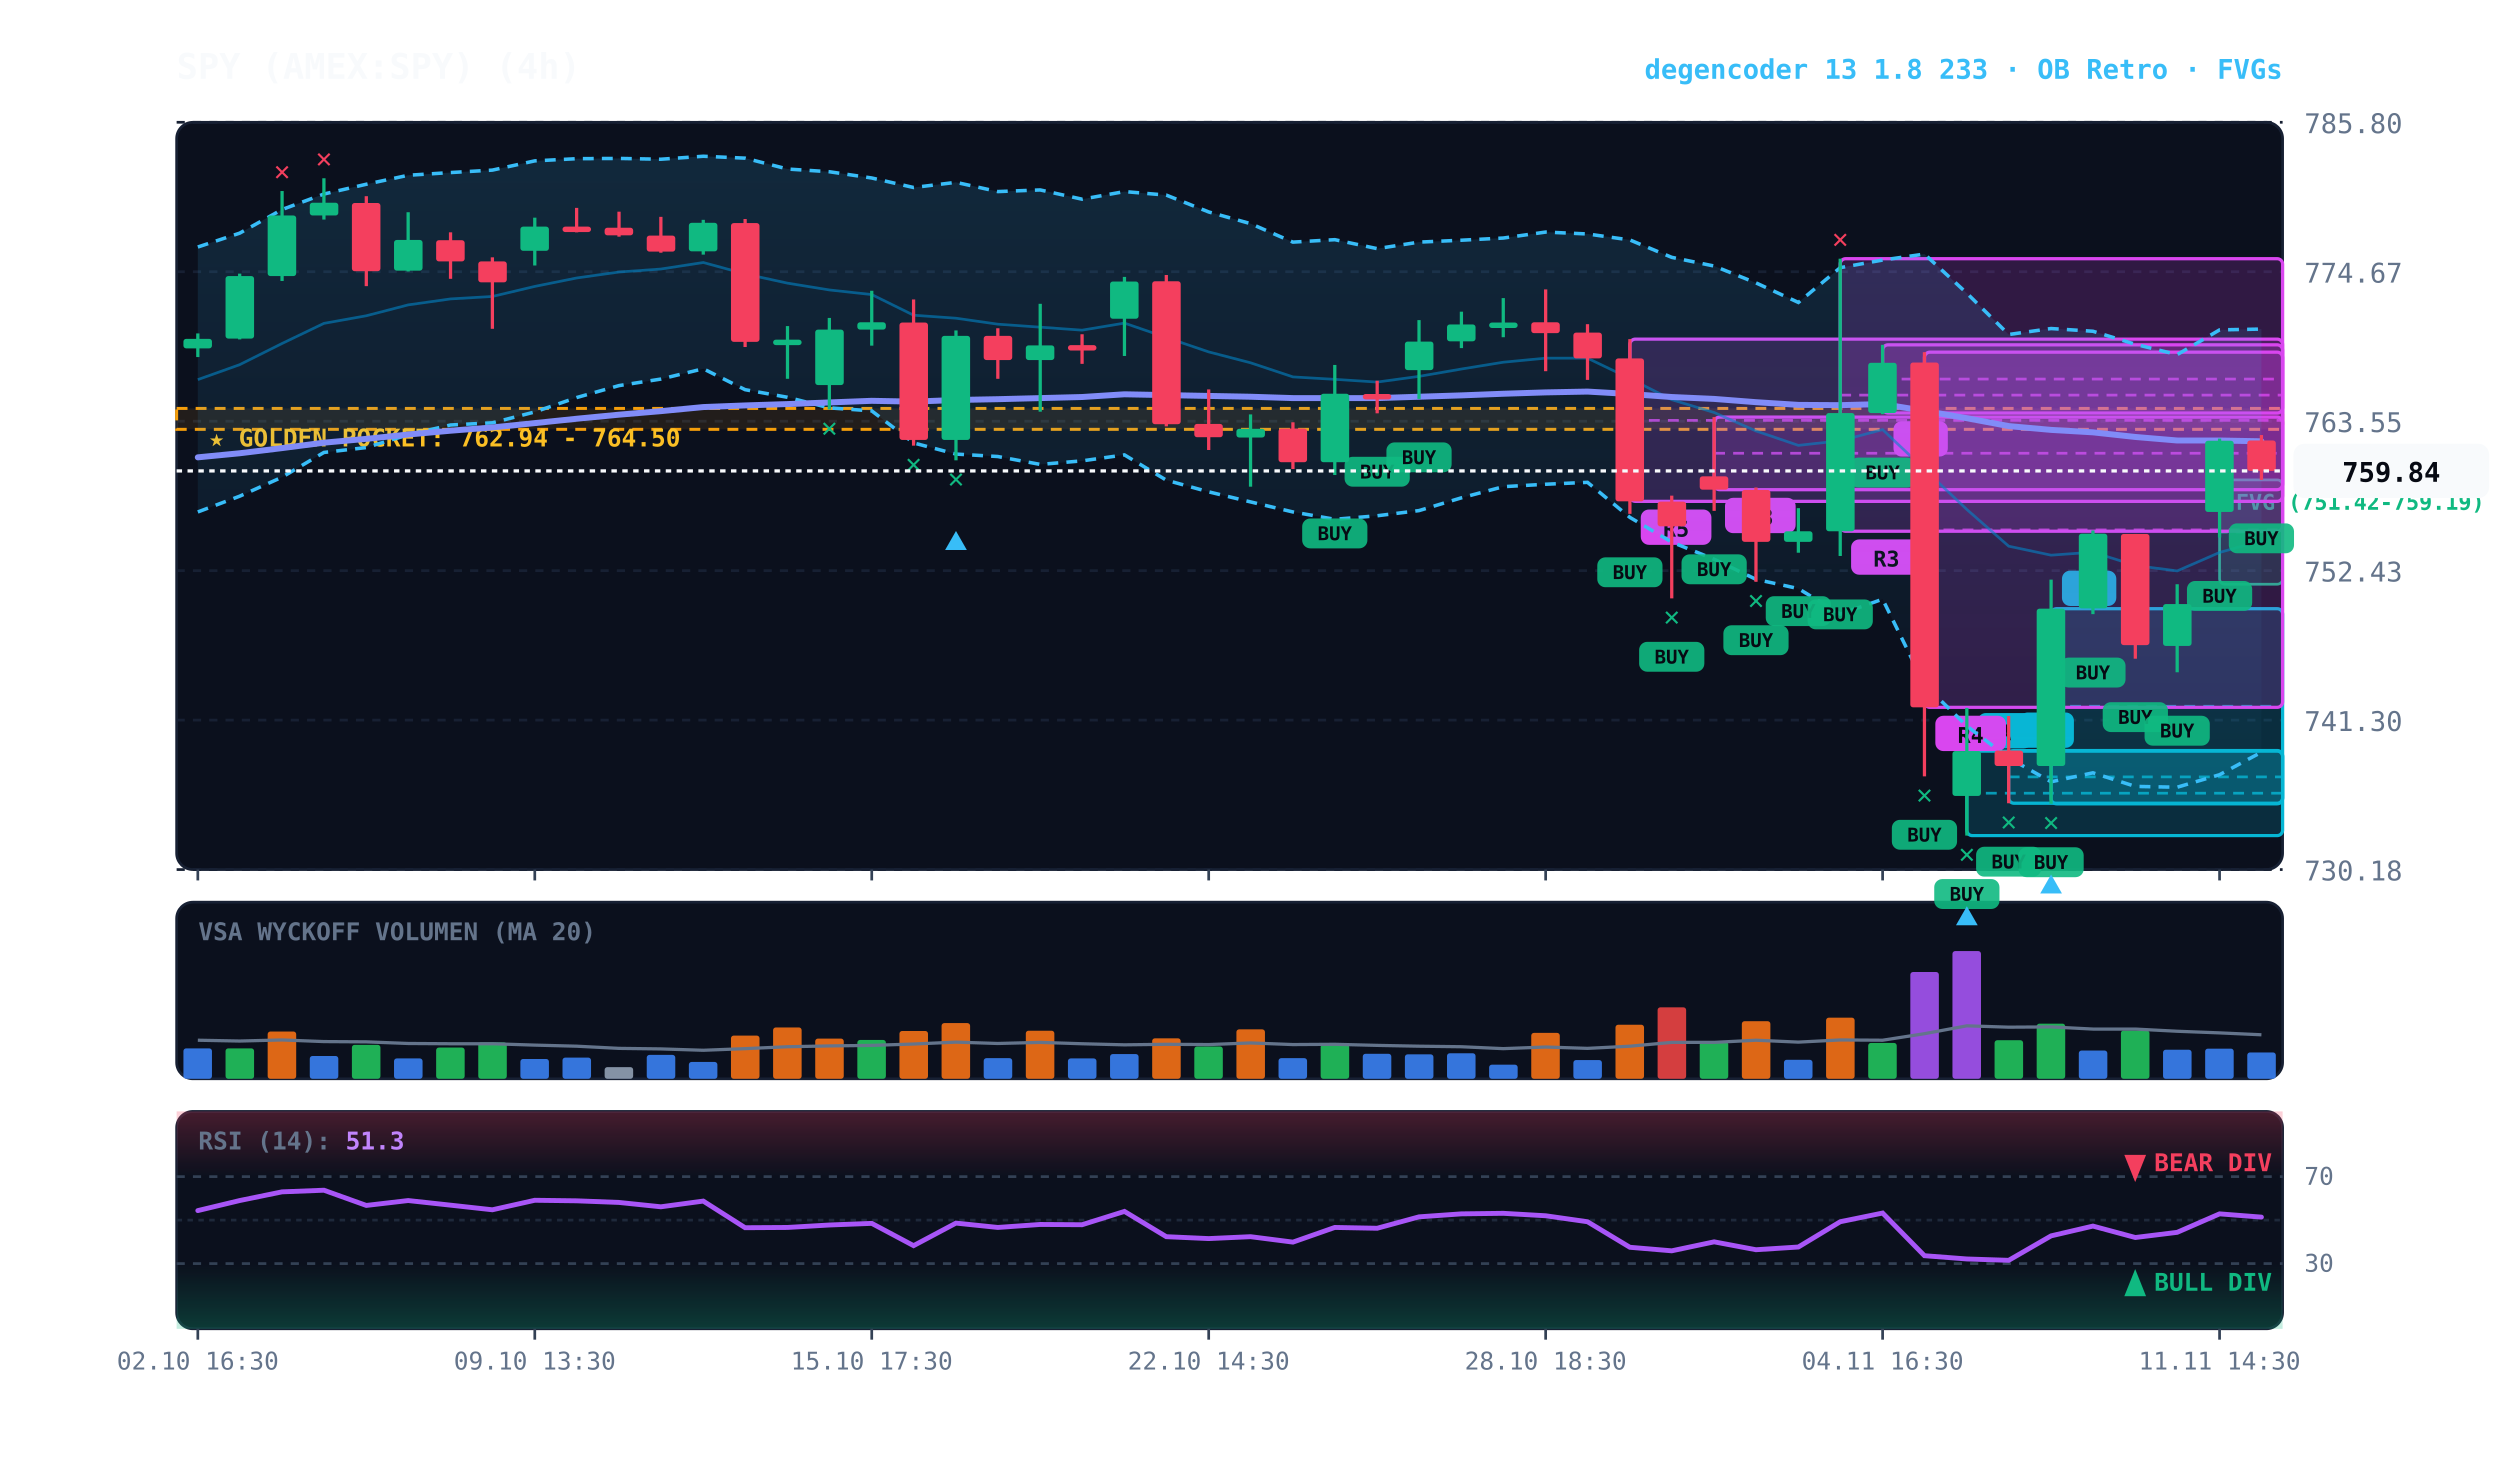
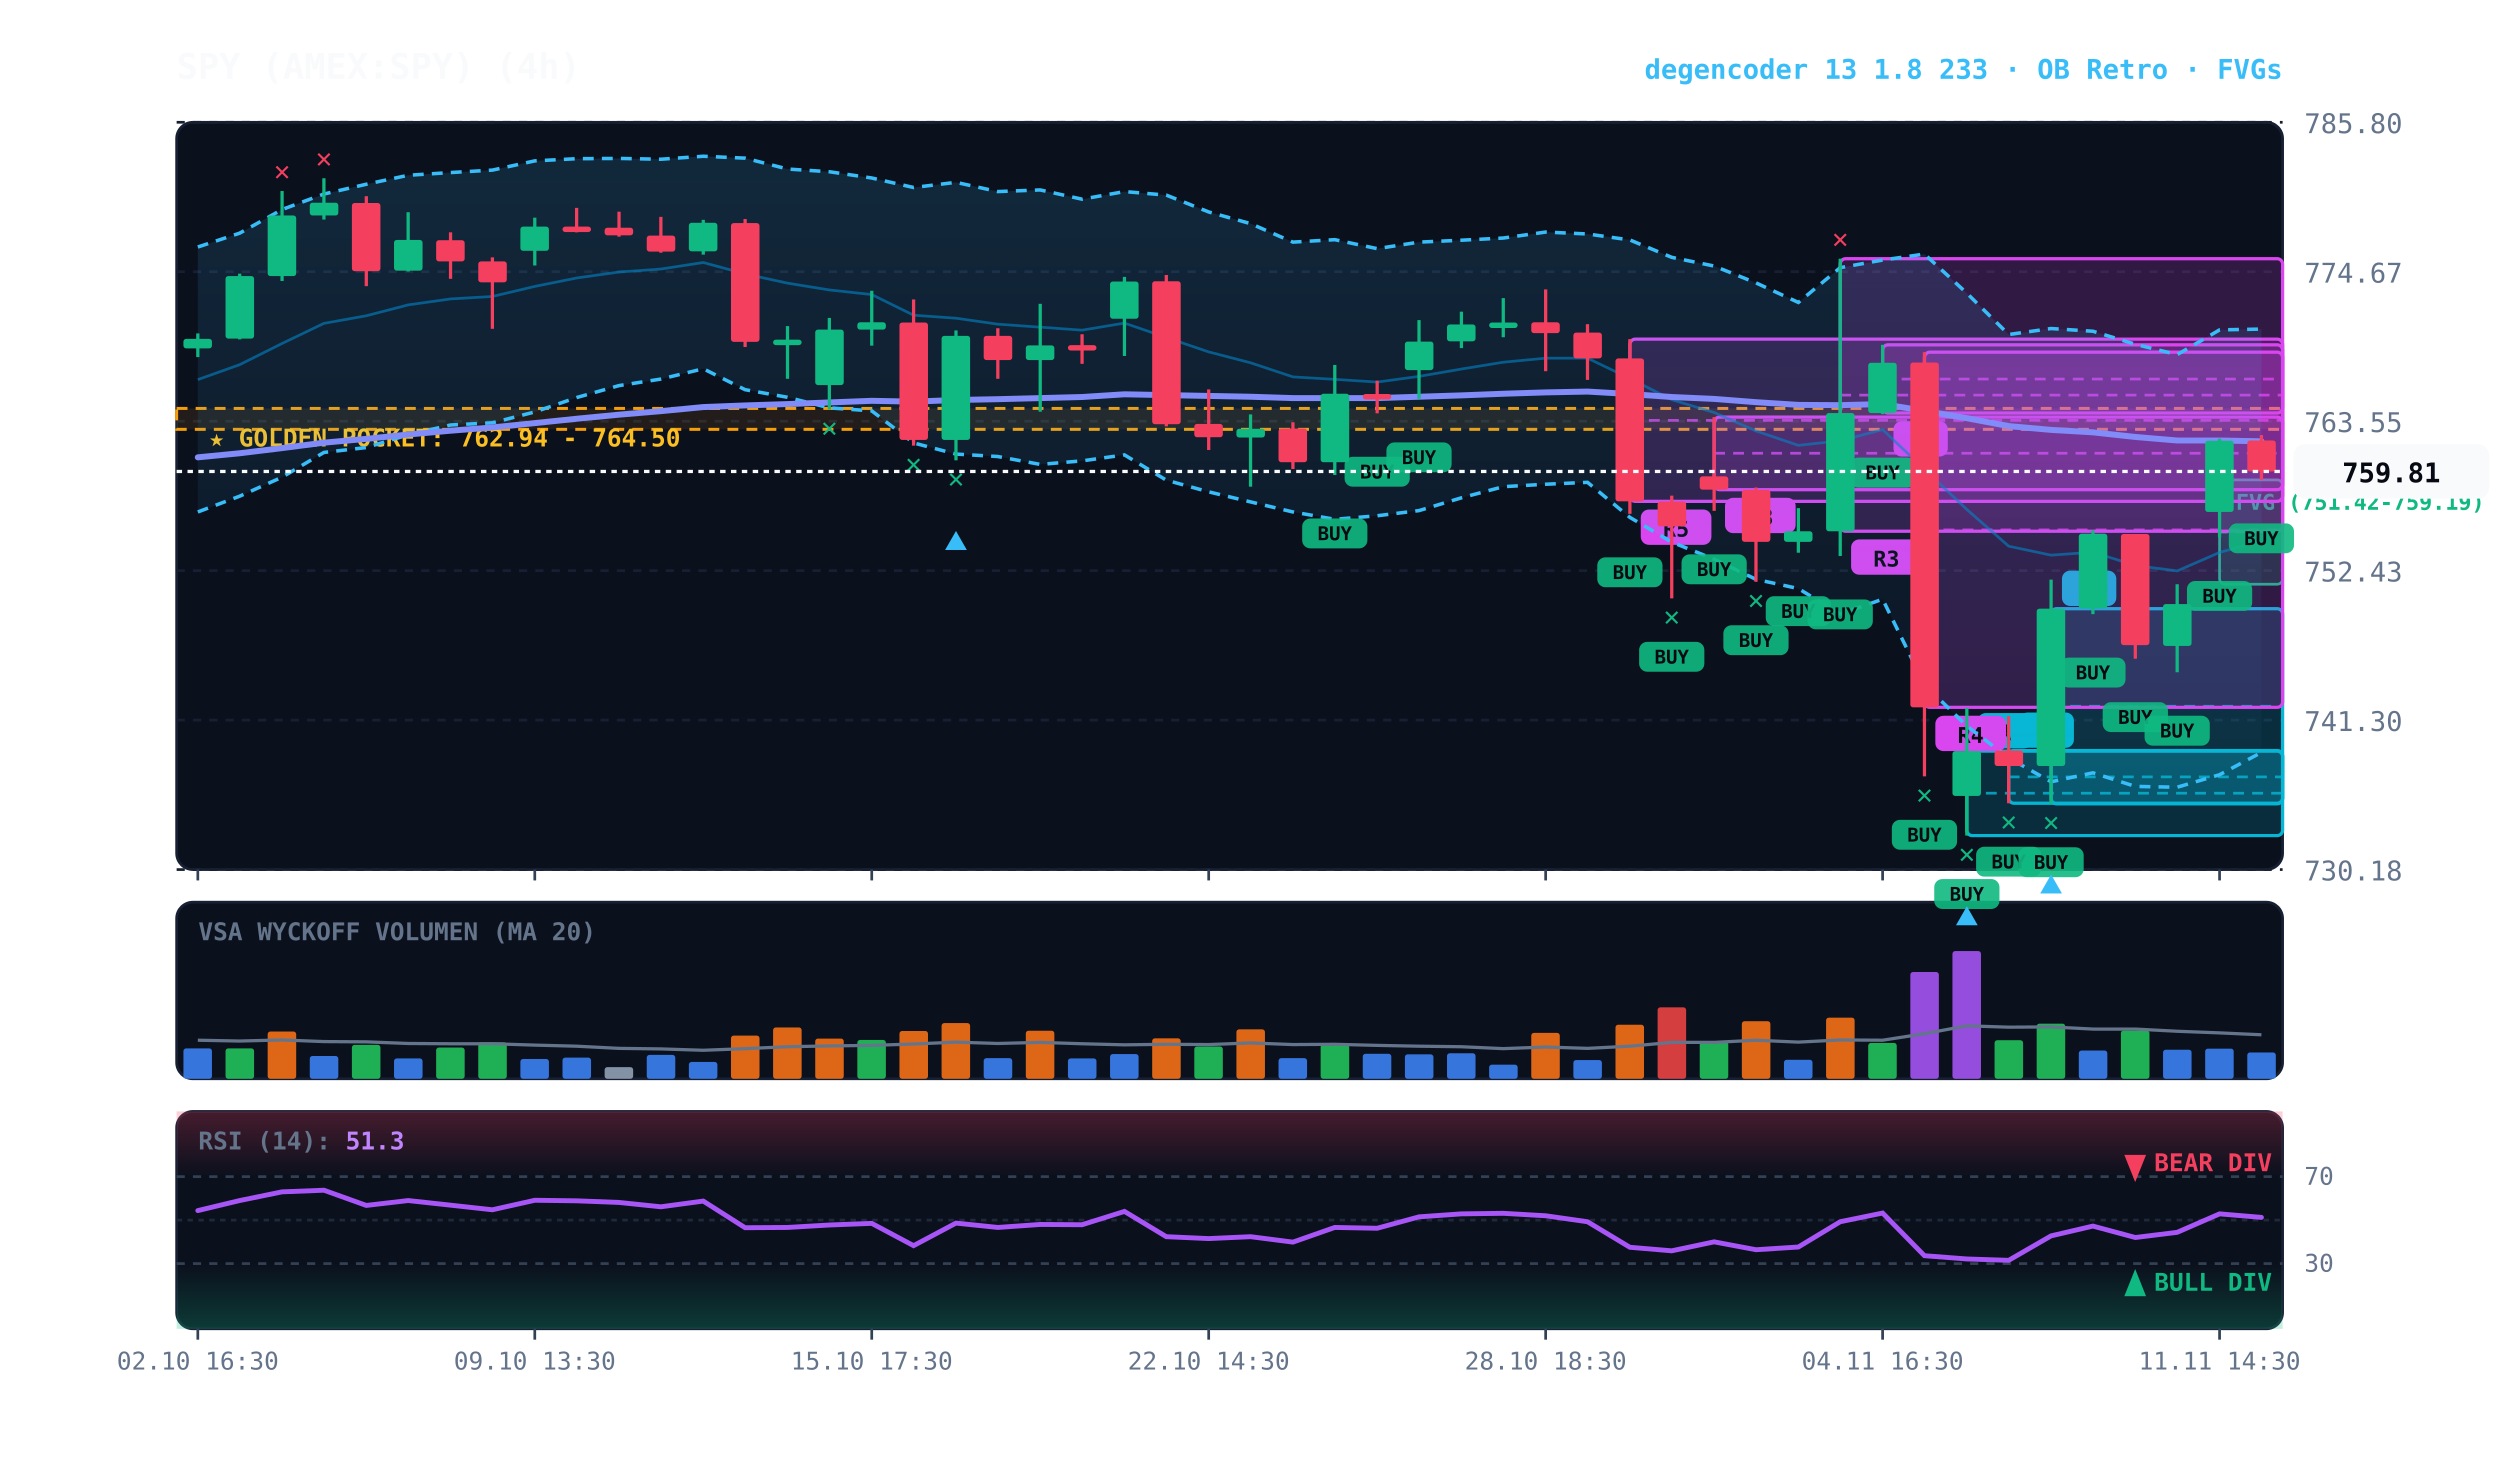
<svg xmlns="http://www.w3.org/2000/svg" viewBox="0 0 920 540" width="100%" height="100%" style="background:#070a13; font-family:'JetBrains Mono', monospace;">
  <defs>
    <linearGradient id="cloud-grad" x1="0%" y1="0%" x2="0%" y2="100%">
      <stop offset="0%" stop-color="#38bdf8" stop-opacity="0.14" />
      <stop offset="100%" stop-color="#38bdf8" stop-opacity="0.02" />
    </linearGradient>
    <linearGradient id="rsi-overbought" x1="0%" y1="0%" x2="0%" y2="100%">
      <stop offset="0%" stop-color="#f43f5e" stop-opacity="0.25" />
      <stop offset="100%" stop-color="#f43f5e" stop-opacity="0.0" />
    </linearGradient>
    <linearGradient id="rsi-oversold" x1="0%" y1="0%" x2="0%" y2="100%">
      <stop offset="0%" stop-color="#10b981" stop-opacity="0.0" />
      <stop offset="100%" stop-color="#10b981" stop-opacity="0.25" />
    </linearGradient>
  </defs>
  <rect x="65" y="45" width="775" height="275" fill="#0b101d" rx="6" stroke="#172033" stroke-width="1" />
  <rect x="65" y="332" width="775" height="65" fill="#0b101d" rx="6" stroke="#172033" stroke-width="1" />
  <rect x="65" y="409" width="775" height="80" fill="#0b101d" rx="6" stroke="#172033" stroke-width="1" />
  <line x1="65" y1="320.0" x2="840" y2="320.0" stroke="#172033" stroke-dasharray="3,3" stroke-width="1" />
  <text x="848" y="324.0" fill="#64748b" font-size="10" text-anchor="start">730.18</text>
  <line x1="65" y1="265.0" x2="840" y2="265.0" stroke="#172033" stroke-dasharray="3,3" stroke-width="1" />
  <text x="848" y="269.0" fill="#64748b" font-size="10" text-anchor="start">741.30</text>
  <line x1="65" y1="210.0" x2="840" y2="210.0" stroke="#172033" stroke-dasharray="3,3" stroke-width="1" />
  <text x="848" y="214.0" fill="#64748b" font-size="10" text-anchor="start">752.43</text>
  <line x1="65" y1="155.0" x2="840" y2="155.0" stroke="#172033" stroke-dasharray="3,3" stroke-width="1" />
  <text x="848" y="159.0" fill="#64748b" font-size="10" text-anchor="start">763.55</text>
  <line x1="65" y1="100.0" x2="840" y2="100.0" stroke="#172033" stroke-dasharray="3,3" stroke-width="1" />
  <text x="848" y="104.0" fill="#64748b" font-size="10" text-anchor="start">774.67</text>
  <line x1="65" y1="45.0" x2="840" y2="45.0" stroke="#172033" stroke-dasharray="3,3" stroke-width="1" />
  <text x="848" y="49.0" fill="#64748b" font-size="10" text-anchor="start">785.80</text>
  <rect x="65" y="150.3" width="775" height="7.7" fill="rgba(245, 158, 11, 0.10)" stroke="#f59e0b" stroke-dasharray="4,3" stroke-width="1.1" />
  <text x="77" y="164.3" fill="#fbbf24" font-size="9" font-weight="bold">★ GOLDEN POCKET: 762.94 - 764.50</text>
  <rect x="816.8" y="176.6" width="23.2" height="38.4" fill="rgba(16, 185, 129, 0.18)" stroke="#10b981" stroke-width="1" rx="2" />
  <line x1="816.8" y1="195.8" x2="840" y2="195.8" stroke="#10b981" stroke-dasharray="3,3" stroke-width="1" />
  <text x="822.8" y="187.6" fill="#10b981" font-size="8" font-weight="bold">FVG (751.42-759.19)</text>
  <rect x="754.8" y="224.0" width="85.2" height="71.8" fill="rgba(6, 182, 212, 0.18)" stroke="#06b6d4" stroke-width="1.2" rx="2" />
  <line x1="754.8" y1="259.9" x2="840" y2="259.9" stroke="#06b6d4" stroke-dasharray="4,3" stroke-width="1.0" opacity="0.8" />
  <rect x="758.8" y="210.0" width="20" height="13" fill="#06b6d4" rx="3" />
  <text x="768.8" y="220.0" fill="#070a13" font-size="8" font-weight="bold" text-anchor="middle">A</text>
  <rect x="739.2" y="276.2" width="100.8" height="19.4" fill="rgba(6, 182, 212, 0.18)" stroke="#06b6d4" stroke-width="1.2" rx="2" />
  <line x1="739.2" y1="285.9" x2="840" y2="285.9" stroke="#06b6d4" stroke-dasharray="4,3" stroke-width="1.0" opacity="0.8" />
  <rect x="743.2" y="262.2" width="20" height="13" fill="#06b6d4" rx="3" />
  <text x="753.2" y="272.2" fill="#070a13" font-size="8" font-weight="bold" text-anchor="middle">B</text>
  <rect x="723.8" y="276.4" width="116.2" height="31.1" fill="rgba(6, 182, 212, 0.18)" stroke="#06b6d4" stroke-width="1.2" rx="2" />
  <line x1="723.8" y1="291.9" x2="840" y2="291.9" stroke="#06b6d4" stroke-dasharray="4,3" stroke-width="1.0" opacity="0.8" />
  <rect x="727.8" y="262.4" width="20" height="13" fill="#06b6d4" rx="3" />
  <text x="737.8" y="272.4" fill="#070a13" font-size="8" font-weight="bold" text-anchor="middle">A</text>
  <rect x="708.2" y="129.6" width="131.8" height="130.7" fill="rgba(217, 70, 239, 0.18)" stroke="#d946ef" stroke-width="1.2" rx="2" />
  <line x1="708.2" y1="195.0" x2="840" y2="195.0" stroke="#d946ef" stroke-dasharray="4,3" stroke-width="1.0" opacity="0.8" />
  <rect x="712.2" y="263.4" width="26" height="13" fill="#d946ef" rx="3" />
  <text x="725.2" y="273.4" fill="#070a13" font-size="8" font-weight="bold" text-anchor="middle">R4</text>
  <rect x="692.8" y="126.9" width="147.2" height="25.1" fill="rgba(217, 70, 239, 0.18)" stroke="#d946ef" stroke-width="1.2" rx="2" />
  <line x1="692.8" y1="139.5" x2="840" y2="139.5" stroke="#d946ef" stroke-dasharray="4,3" stroke-width="1.0" opacity="0.8" />
  <rect x="696.8" y="155.0" width="20" height="13" fill="#d946ef" rx="3" />
  <text x="706.8" y="165.0" fill="#070a13" font-size="8" font-weight="bold" text-anchor="middle">B</text>
  <rect x="677.2" y="95.2" width="162.8" height="100.3" fill="rgba(217, 70, 239, 0.18)" stroke="#d946ef" stroke-width="1.2" rx="2" />
  <line x1="677.2" y1="145.4" x2="840" y2="145.4" stroke="#d946ef" stroke-dasharray="4,3" stroke-width="1.0" opacity="0.8" />
  <rect x="681.2" y="198.5" width="26" height="13" fill="#d946ef" rx="3" />
  <text x="694.2" y="208.5" fill="#070a13" font-size="8" font-weight="bold" text-anchor="middle">R3</text>
  <rect x="630.8" y="153.5" width="209.2" height="26.7" fill="rgba(217, 70, 239, 0.18)" stroke="#d946ef" stroke-width="1.2" rx="2" />
  <line x1="630.8" y1="166.8" x2="840" y2="166.8" stroke="#d946ef" stroke-dasharray="4,3" stroke-width="1.0" opacity="0.8" />
  <rect x="634.8" y="183.2" width="26" height="13" fill="#d946ef" rx="3" />
  <text x="647.8" y="193.2" fill="#070a13" font-size="8" font-weight="bold" text-anchor="middle">R3</text>
  <rect x="599.8" y="124.8" width="240.2" height="59.7" fill="rgba(217, 70, 239, 0.18)" stroke="#d946ef" stroke-width="1.2" rx="2" />
  <line x1="599.8" y1="154.7" x2="840" y2="154.7" stroke="#d946ef" stroke-dasharray="4,3" stroke-width="1.0" opacity="0.8" />
  <rect x="603.8" y="187.5" width="26" height="13" fill="#d946ef" rx="3" />
  <text x="616.8" y="197.5" fill="#070a13" font-size="8" font-weight="bold" text-anchor="middle">R5</text>
-   <polygon points="72.8,90.9 88.2,85.8 103.8,77.1 119.2,71.4 134.8,67.8 150.2,64.5 165.8,63.5 181.2,62.6 196.8,59.2 212.2,58.4 227.8,58.3 243.2,58.6 258.8,57.5 274.2,58.2 289.8,62.2 305.2,63.2 320.8,65.5 336.2,69.0 351.8,67.1 367.2,70.5 382.8,69.9 398.2,73.3 413.8,70.5 429.2,71.8 444.8,78.0 460.2,82.3 475.8,89.1 491.2,88.2 506.8,91.5 522.2,89.1 537.8,88.4 553.2,87.6 568.8,85.4 584.2,86.1 599.8,88.3 615.2,94.7 630.8,97.9 646.2,104.1 661.8,111.3 677.2,98.5 692.8,95.7 708.2,93.5 723.8,107.9 739.2,123.1 754.8,120.9 770.2,121.9 785.8,126.7 801.2,130.5 816.8,121.4 832.2,121.1 832.2,276.8 816.8,285.1 801.2,289.7 785.8,289.4 770.2,284.4 754.8,287.7 739.2,278.9 723.8,267.2 708.2,251.9 692.8,220.5 677.2,226.0 661.8,216.6 646.2,213.2 630.8,205.8 615.2,199.5 599.8,190.4 584.2,177.5 568.8,178.2 553.2,179.1 537.8,183.2 522.2,187.9 506.8,189.8 491.2,191.1 475.8,188.4 460.2,184.7 444.8,181.0 429.2,176.7 413.8,167.4 398.2,169.6 382.8,170.9 367.2,168.0 351.8,167.1 336.2,163.0 320.8,151.2 305.2,150.1 289.8,146.2 274.2,143.4 258.8,135.7 243.2,139.5 227.8,141.9 212.2,146.3 196.8,151.6 181.2,155.6 165.8,156.4 150.2,160.0 134.8,164.7 119.2,166.5 103.8,175.6 88.2,182.6 72.8,188.4" fill="url(#cloud-grad)" />
+   <polygon points="72.8,90.9 88.2,85.8 103.8,77.1 119.2,71.4 134.8,67.8 150.2,64.5 165.8,63.5 181.2,62.6 196.8,59.2 212.2,58.4 227.8,58.3 243.2,58.6 258.8,57.5 274.2,58.2 289.8,62.2 305.2,63.2 320.8,65.5 336.2,69.0 351.8,67.1 367.2,70.5 382.8,69.9 398.2,73.3 413.8,70.5 429.2,71.8 444.8,78.0 460.2,82.3 475.8,89.1 491.2,88.2 506.8,91.5 522.2,89.1 537.8,88.4 553.2,87.6 568.8,85.4 584.2,86.1 599.8,88.3 615.2,94.7 630.8,97.9 646.2,104.1 661.8,111.3 677.2,98.5 692.8,95.7 708.2,93.5 723.8,107.9 739.2,123.1 754.8,120.9 770.2,121.9 785.8,126.7 801.2,130.5 816.8,121.4 832.2,121.1 832.2,276.9 816.8,285.1 801.2,289.7 785.8,289.4 770.2,284.4 754.8,287.7 739.2,278.9 723.8,267.2 708.2,251.9 692.8,220.5 677.2,226.0 661.8,216.6 646.2,213.2 630.8,205.8 615.2,199.5 599.8,190.4 584.2,177.5 568.8,178.2 553.2,179.1 537.8,183.2 522.2,187.9 506.8,189.8 491.2,191.1 475.8,188.4 460.2,184.7 444.8,181.0 429.2,176.7 413.8,167.4 398.2,169.6 382.8,170.9 367.2,168.0 351.8,167.1 336.2,163.0 320.8,151.2 305.2,150.1 289.8,146.2 274.2,143.4 258.8,135.7 243.2,139.5 227.8,141.9 212.2,146.3 196.8,151.6 181.2,155.6 165.8,156.4 150.2,160.0 134.8,164.7 119.2,166.5 103.8,175.6 88.2,182.6 72.8,188.4" fill="url(#cloud-grad)" />
  <polyline points="72.8,90.9 88.2,85.8 103.8,77.1 119.2,71.4 134.8,67.8 150.2,64.5 165.8,63.5 181.2,62.6 196.8,59.2 212.2,58.4 227.8,58.3 243.2,58.6 258.8,57.5 274.2,58.2 289.8,62.2 305.2,63.2 320.8,65.5 336.2,69.0 351.8,67.1 367.2,70.5 382.8,69.9 398.2,73.3 413.8,70.5 429.2,71.8 444.8,78.0 460.2,82.3 475.8,89.1 491.2,88.2 506.8,91.5 522.2,89.1 537.8,88.4 553.2,87.6 568.8,85.4 584.2,86.1 599.8,88.3 615.2,94.7 630.8,97.9 646.2,104.1 661.8,111.3 677.2,98.5 692.8,95.7 708.2,93.5 723.8,107.9 739.2,123.1 754.8,120.9 770.2,121.9 785.8,126.7 801.2,130.5 816.8,121.4 832.2,121.1" fill="none" stroke="#38bdf8" stroke-width="1.3" stroke-dasharray="4,3" />
-   <polyline points="72.8,188.4 88.2,182.6 103.8,175.6 119.2,166.5 134.8,164.7 150.2,160.0 165.8,156.4 181.2,155.6 196.8,151.6 212.2,146.3 227.8,141.9 243.2,139.5 258.8,135.7 274.2,143.4 289.8,146.2 305.2,150.1 320.8,151.2 336.2,163.0 351.8,167.1 367.2,168.0 382.8,170.9 398.2,169.6 413.8,167.4 429.2,176.7 444.8,181.0 460.2,184.7 475.8,188.4 491.2,191.1 506.8,189.8 522.2,187.9 537.8,183.2 553.2,179.1 568.8,178.2 584.2,177.5 599.8,190.4 615.2,199.5 630.8,205.8 646.2,213.2 661.8,216.6 677.2,226.0 692.8,220.5 708.2,251.9 723.8,267.2 739.2,278.9 754.8,287.7 770.2,284.4 785.8,289.4 801.2,289.7 816.8,285.1 832.2,276.8" fill="none" stroke="#38bdf8" stroke-width="1.3" stroke-dasharray="4,3" />
+   <polyline points="72.8,188.4 88.2,182.6 103.8,175.6 119.2,166.5 134.8,164.7 150.2,160.0 165.8,156.4 181.2,155.6 196.8,151.6 212.2,146.3 227.8,141.9 243.2,139.5 258.8,135.7 274.2,143.4 289.8,146.2 305.2,150.1 320.8,151.2 336.2,163.0 351.8,167.1 367.2,168.0 382.8,170.9 398.2,169.6 413.8,167.4 429.2,176.7 444.8,181.0 460.2,184.7 475.8,188.4 491.2,191.1 506.8,189.8 522.2,187.9 537.8,183.2 553.2,179.1 568.8,178.2 584.2,177.5 599.8,190.4 615.2,199.5 630.8,205.8 646.2,213.2 661.8,216.6 677.2,226.0 692.8,220.5 708.2,251.9 723.8,267.2 739.2,278.9 754.8,287.7 770.2,284.4 785.8,289.4 801.2,289.7 816.8,285.1 832.2,276.9" fill="none" stroke="#38bdf8" stroke-width="1.3" stroke-dasharray="4,3" />
  <polyline points="72.8,139.7 88.2,134.2 103.8,126.4 119.2,119.0 134.8,116.2 150.2,112.2 165.8,110.0 181.2,109.1 196.8,105.4 212.2,102.3 227.8,100.1 243.2,99.0 258.8,96.6 274.2,100.8 289.8,104.2 305.2,106.7 320.8,108.4 336.2,116.0 351.8,117.1 367.2,119.3 382.8,120.4 398.2,121.5 413.8,118.9 429.2,124.2 444.8,129.5 460.2,133.5 475.8,138.7 491.2,139.6 506.8,140.6 522.2,138.5 537.8,135.8 553.2,133.3 568.8,131.8 584.2,131.8 599.8,139.3 615.2,147.1 630.8,151.8 646.2,158.6 661.8,163.9 677.2,162.2 692.8,158.1 708.2,172.7 723.8,187.5 739.2,201.0 754.8,204.3 770.2,203.2 785.8,208.1 801.2,210.1 816.8,203.3 832.2,199.0" fill="none" stroke="#0284c7" stroke-width="1.0" stroke-opacity="0.6" />
  <polyline points="72.8,168.3 88.2,166.8 103.8,164.9 119.2,162.9 134.8,161.5 150.2,159.9 165.8,158.5 181.2,157.3 196.8,155.7 212.2,154.1 227.8,152.6 243.2,151.3 258.8,149.8 274.2,149.2 289.8,148.7 305.2,148.1 320.8,147.5 336.2,147.8 351.8,147.2 367.2,146.9 382.8,146.5 398.2,146.1 413.8,145.1 429.2,145.4 444.8,145.7 460.2,146.0 475.8,146.5 491.2,146.5 506.8,146.5 522.2,146.0 537.8,145.5 553.2,144.9 568.8,144.4 584.2,144.1 599.8,145.0 615.2,146.1 630.8,146.8 646.2,148.0 661.8,149.0 677.2,149.1 692.8,148.7 708.2,151.2 723.8,153.9 739.2,156.8 754.8,158.2 770.2,159.1 785.8,160.8 801.2,162.1 816.8,162.1 832.2,162.4" fill="none" stroke="#818cf8" stroke-width="2.2" stroke-linecap="round" />
  <line x1="72.8" y1="122.7" x2="72.8" y2="131.4" stroke="#10b981" stroke-width="1.2" />
  <rect x="67.5" y="124.7" width="10.5" height="3.5" fill="#10b981" rx="1" />
  <line x1="88.2" y1="100.7" x2="88.2" y2="124.9" stroke="#10b981" stroke-width="1.2" />
  <rect x="83.0" y="101.6" width="10.5" height="23.0" fill="#10b981" rx="1" />
  <line x1="103.8" y1="70.3" x2="103.8" y2="103.4" stroke="#10b981" stroke-width="1.2" />
  <rect x="98.5" y="79.3" width="10.5" height="22.3" fill="#10b981" rx="1" />
  <text x="103.8" y="66.3" fill="#f43f5e" font-size="10" font-weight="bold" text-anchor="middle">✕</text>
  <line x1="119.2" y1="65.6" x2="119.2" y2="80.8" stroke="#10b981" stroke-width="1.2" />
  <rect x="114.0" y="74.6" width="10.5" height="4.7" fill="#10b981" rx="1" />
  <text x="119.2" y="61.6" fill="#f43f5e" font-size="10" font-weight="bold" text-anchor="middle">✕</text>
  <line x1="134.8" y1="72.2" x2="134.8" y2="105.3" stroke="#f43f5e" stroke-width="1.2" />
  <rect x="129.5" y="74.7" width="10.5" height="25.1" fill="#f43f5e" rx="1" />
  <line x1="150.2" y1="78.1" x2="150.2" y2="99.9" stroke="#10b981" stroke-width="1.2" />
  <rect x="145.0" y="88.3" width="10.5" height="11.3" fill="#10b981" rx="1" />
  <line x1="165.8" y1="85.5" x2="165.8" y2="102.6" stroke="#f43f5e" stroke-width="1.2" />
  <rect x="160.5" y="88.4" width="10.5" height="7.8" fill="#f43f5e" rx="1" />
  <line x1="181.2" y1="94.7" x2="181.2" y2="121.0" stroke="#f43f5e" stroke-width="1.2" />
  <rect x="176.0" y="96.2" width="10.5" height="7.7" fill="#f43f5e" rx="1" />
  <line x1="196.8" y1="80.1" x2="196.8" y2="97.7" stroke="#10b981" stroke-width="1.2" />
  <rect x="191.5" y="83.4" width="10.5" height="8.9" fill="#10b981" rx="1" />
  <line x1="212.2" y1="76.5" x2="212.2" y2="85.5" stroke="#f43f5e" stroke-width="1.2" />
  <rect x="207.0" y="83.4" width="10.5" height="2.0" fill="#f43f5e" rx="1" />
  <line x1="227.8" y1="77.9" x2="227.8" y2="87.1" stroke="#f43f5e" stroke-width="1.2" />
  <rect x="222.5" y="83.8" width="10.5" height="2.8" fill="#f43f5e" rx="1" />
  <line x1="243.2" y1="79.8" x2="243.2" y2="93.0" stroke="#f43f5e" stroke-width="1.2" />
  <rect x="238.0" y="86.7" width="10.5" height="5.9" fill="#f43f5e" rx="1" />
  <line x1="258.8" y1="80.9" x2="258.8" y2="93.7" stroke="#10b981" stroke-width="1.2" />
  <rect x="253.5" y="82.0" width="10.5" height="10.5" fill="#10b981" rx="1" />
  <line x1="274.2" y1="80.6" x2="274.2" y2="127.7" stroke="#f43f5e" stroke-width="1.2" />
  <rect x="269.0" y="82.1" width="10.5" height="43.7" fill="#f43f5e" rx="1" />
  <line x1="289.8" y1="120.0" x2="289.8" y2="139.4" stroke="#10b981" stroke-width="1.2" />
  <rect x="284.5" y="125.0" width="10.5" height="2.0" fill="#10b981" rx="1" />
  <line x1="305.2" y1="117.0" x2="305.2" y2="150.7" stroke="#10b981" stroke-width="1.2" />
  <rect x="300.0" y="121.3" width="10.5" height="20.4" fill="#10b981" rx="1" />
  <text x="305.2" y="160.7" fill="#10b981" font-size="10" font-weight="bold" text-anchor="middle">✕</text>
  <line x1="320.8" y1="107.0" x2="320.8" y2="127.2" stroke="#10b981" stroke-width="1.2" />
  <rect x="315.5" y="118.6" width="10.5" height="2.7" fill="#10b981" rx="1" />
  <line x1="336.2" y1="110.2" x2="336.2" y2="164.0" stroke="#f43f5e" stroke-width="1.2" />
  <rect x="331.0" y="118.7" width="10.5" height="43.2" fill="#f43f5e" rx="1" />
  <text x="336.2" y="174.0" fill="#10b981" font-size="10" font-weight="bold" text-anchor="middle">✕</text>
  <line x1="351.8" y1="121.6" x2="351.8" y2="169.4" stroke="#10b981" stroke-width="1.2" />
  <rect x="346.5" y="123.6" width="10.5" height="38.3" fill="#10b981" rx="1" />
  <text x="351.8" y="179.4" fill="#10b981" font-size="10" font-weight="bold" text-anchor="middle">✕</text>
  <polygon points="351.8,195.4 347.8,202.4 355.8,202.4" fill="#38bdf8" />
  <line x1="367.2" y1="120.8" x2="367.2" y2="139.4" stroke="#f43f5e" stroke-width="1.2" />
  <rect x="362.0" y="123.6" width="10.5" height="8.9" fill="#f43f5e" rx="1" />
  <line x1="382.8" y1="111.8" x2="382.8" y2="151.5" stroke="#10b981" stroke-width="1.2" />
  <rect x="377.5" y="127.1" width="10.5" height="5.4" fill="#10b981" rx="1" />
  <line x1="398.2" y1="123.0" x2="398.2" y2="133.9" stroke="#f43f5e" stroke-width="1.2" />
  <rect x="393.0" y="127.0" width="10.5" height="2.0" fill="#f43f5e" rx="1" />
  <line x1="413.8" y1="101.9" x2="413.8" y2="131.0" stroke="#10b981" stroke-width="1.2" />
  <rect x="408.5" y="103.6" width="10.5" height="13.7" fill="#10b981" rx="1" />
  <line x1="429.2" y1="101.2" x2="429.2" y2="156.9" stroke="#f43f5e" stroke-width="1.2" />
  <rect x="424.0" y="103.5" width="10.5" height="52.6" fill="#f43f5e" rx="1" />
  <line x1="444.8" y1="143.3" x2="444.8" y2="165.6" stroke="#f43f5e" stroke-width="1.2" />
  <rect x="439.5" y="156.0" width="10.5" height="4.9" fill="#f43f5e" rx="1" />
  <line x1="460.2" y1="152.5" x2="460.2" y2="179.1" stroke="#10b981" stroke-width="1.2" />
  <rect x="455.0" y="157.8" width="10.5" height="3.2" fill="#10b981" rx="1" />
  <line x1="475.8" y1="155.4" x2="475.8" y2="172.6" stroke="#f43f5e" stroke-width="1.2" />
  <rect x="470.5" y="157.7" width="10.5" height="12.4" fill="#f43f5e" rx="1" />
  <line x1="491.2" y1="134.3" x2="491.2" y2="174.8" stroke="#10b981" stroke-width="1.2" />
  <rect x="486.0" y="144.9" width="10.5" height="25.2" fill="#10b981" rx="1" />
  <rect x="479.2" y="190.8" width="24" height="11" fill="#10b981" rx="3" opacity="0.9" />
  <text x="491.2" y="198.8" fill="#070a13" font-size="7" font-weight="bold" text-anchor="middle">BUY</text>
  <line x1="506.8" y1="140.1" x2="506.8" y2="152.1" stroke="#f43f5e" stroke-width="1.2" />
  <rect x="501.5" y="145.0" width="10.5" height="2.0" fill="#f43f5e" rx="1" />
  <rect x="494.8" y="168.1" width="24" height="11" fill="#10b981" rx="3" opacity="0.9" />
  <text x="506.8" y="176.1" fill="#070a13" font-size="7" font-weight="bold" text-anchor="middle">BUY</text>
  <line x1="522.2" y1="117.8" x2="522.2" y2="146.8" stroke="#10b981" stroke-width="1.2" />
  <rect x="517.0" y="125.7" width="10.5" height="10.5" fill="#10b981" rx="1" />
  <rect x="510.2" y="162.8" width="24" height="11" fill="#10b981" rx="3" opacity="0.9" />
  <text x="522.2" y="170.8" fill="#070a13" font-size="7" font-weight="bold" text-anchor="middle">BUY</text>
  <line x1="537.8" y1="114.7" x2="537.8" y2="128.1" stroke="#10b981" stroke-width="1.2" />
  <rect x="532.5" y="119.4" width="10.5" height="6.2" fill="#10b981" rx="1" />
  <line x1="553.2" y1="109.7" x2="553.2" y2="124.1" stroke="#10b981" stroke-width="1.2" />
  <rect x="548.0" y="118.7" width="10.5" height="2.0" fill="#10b981" rx="1" />
  <line x1="568.8" y1="106.5" x2="568.8" y2="136.6" stroke="#f43f5e" stroke-width="1.2" />
  <rect x="563.5" y="118.6" width="10.5" height="4.0" fill="#f43f5e" rx="1" />
  <line x1="584.2" y1="119.3" x2="584.2" y2="139.8" stroke="#f43f5e" stroke-width="1.2" />
  <rect x="579.0" y="122.4" width="10.5" height="9.5" fill="#f43f5e" rx="1" />
  <line x1="599.8" y1="124.8" x2="599.8" y2="189.1" stroke="#f43f5e" stroke-width="1.2" />
  <rect x="594.5" y="131.9" width="10.5" height="52.6" fill="#f43f5e" rx="1" />
  <rect x="587.8" y="205.1" width="24" height="11" fill="#10b981" rx="3" opacity="0.9" />
  <text x="599.8" y="213.1" fill="#070a13" font-size="7" font-weight="bold" text-anchor="middle">BUY</text>
  <line x1="615.2" y1="182.4" x2="615.2" y2="220.2" stroke="#f43f5e" stroke-width="1.2" />
  <rect x="610.0" y="184.6" width="10.5" height="9.1" fill="#f43f5e" rx="1" />
  <rect x="603.2" y="236.2" width="24" height="11" fill="#10b981" rx="3" opacity="0.9" />
  <text x="615.2" y="244.2" fill="#070a13" font-size="7" font-weight="bold" text-anchor="middle">BUY</text>
  <text x="615.2" y="230.2" fill="#10b981" font-size="10" font-weight="bold" text-anchor="middle">✕</text>
  <line x1="630.8" y1="153.5" x2="630.8" y2="188.0" stroke="#f43f5e" stroke-width="1.2" />
  <rect x="625.5" y="175.3" width="10.5" height="4.9" fill="#f43f5e" rx="1" />
  <rect x="618.8" y="204.0" width="24" height="11" fill="#10b981" rx="3" opacity="0.9" />
  <text x="630.8" y="212.0" fill="#070a13" font-size="7" font-weight="bold" text-anchor="middle">BUY</text>
  <line x1="646.2" y1="179.4" x2="646.2" y2="214.1" stroke="#f43f5e" stroke-width="1.2" />
  <rect x="641.0" y="180.3" width="10.5" height="19.1" fill="#f43f5e" rx="1" />
  <rect x="634.2" y="230.1" width="24" height="11" fill="#10b981" rx="3" opacity="0.9" />
  <text x="646.2" y="238.1" fill="#070a13" font-size="7" font-weight="bold" text-anchor="middle">BUY</text>
  <text x="646.2" y="224.1" fill="#10b981" font-size="10" font-weight="bold" text-anchor="middle">✕</text>
  <line x1="661.8" y1="187.0" x2="661.8" y2="203.4" stroke="#10b981" stroke-width="1.2" />
  <rect x="656.5" y="195.5" width="10.5" height="3.9" fill="#10b981" rx="1" />
  <rect x="649.8" y="219.4" width="24" height="11" fill="#10b981" rx="3" opacity="0.9" />
  <text x="661.8" y="227.4" fill="#070a13" font-size="7" font-weight="bold" text-anchor="middle">BUY</text>
  <line x1="677.2" y1="95.2" x2="677.2" y2="204.6" stroke="#10b981" stroke-width="1.2" />
  <rect x="672.0" y="152.0" width="10.5" height="43.5" fill="#10b981" rx="1" />
  <rect x="665.2" y="220.6" width="24" height="11" fill="#10b981" rx="3" opacity="0.9" />
  <text x="677.2" y="228.6" fill="#070a13" font-size="7" font-weight="bold" text-anchor="middle">BUY</text>
  <text x="677.2" y="91.2" fill="#f43f5e" font-size="10" font-weight="bold" text-anchor="middle">✕</text>
  <line x1="692.8" y1="126.9" x2="692.8" y2="152.4" stroke="#10b981" stroke-width="1.2" />
  <rect x="687.5" y="133.5" width="10.5" height="18.5" fill="#10b981" rx="1" />
  <rect x="680.8" y="168.4" width="24" height="11" fill="#10b981" rx="3" opacity="0.9" />
  <text x="692.8" y="176.4" fill="#070a13" font-size="7" font-weight="bold" text-anchor="middle">BUY</text>
  <line x1="708.2" y1="129.6" x2="708.2" y2="285.7" stroke="#f43f5e" stroke-width="1.2" />
  <rect x="703.0" y="133.4" width="10.5" height="126.9" fill="#f43f5e" rx="1" />
  <rect x="696.2" y="301.7" width="24" height="11" fill="#10b981" rx="3" opacity="0.9" />
  <text x="708.2" y="309.7" fill="#070a13" font-size="7" font-weight="bold" text-anchor="middle">BUY</text>
  <text x="708.2" y="295.7" fill="#10b981" font-size="10" font-weight="bold" text-anchor="middle">✕</text>
  <line x1="723.8" y1="260.5" x2="723.8" y2="307.5" stroke="#10b981" stroke-width="1.2" />
  <rect x="718.5" y="276.4" width="10.5" height="16.5" fill="#10b981" rx="1" />
  <rect x="711.8" y="323.5" width="24" height="11" fill="#10b981" rx="3" opacity="0.9" />
  <text x="723.8" y="331.5" fill="#070a13" font-size="7" font-weight="bold" text-anchor="middle">BUY</text>
  <text x="723.8" y="317.5" fill="#10b981" font-size="10" font-weight="bold" text-anchor="middle">✕</text>
  <polygon points="723.8,333.5 719.8,340.5 727.8,340.5" fill="#38bdf8" />
  <line x1="739.2" y1="263.5" x2="739.2" y2="295.6" stroke="#f43f5e" stroke-width="1.2" />
  <rect x="734.0" y="276.2" width="10.5" height="5.7" fill="#f43f5e" rx="1" />
  <rect x="727.2" y="311.6" width="24" height="11" fill="#10b981" rx="3" opacity="0.9" />
  <text x="739.2" y="319.6" fill="#070a13" font-size="7" font-weight="bold" text-anchor="middle">BUY</text>
  <text x="739.2" y="305.6" fill="#10b981" font-size="10" font-weight="bold" text-anchor="middle">✕</text>
  <line x1="754.8" y1="213.3" x2="754.8" y2="295.8" stroke="#10b981" stroke-width="1.2" />
  <rect x="749.5" y="224.0" width="10.5" height="57.9" fill="#10b981" rx="1" />
  <rect x="742.8" y="311.8" width="24" height="11" fill="#10b981" rx="3" opacity="0.9" />
  <text x="754.8" y="319.8" fill="#070a13" font-size="7" font-weight="bold" text-anchor="middle">BUY</text>
  <text x="754.8" y="305.8" fill="#10b981" font-size="10" font-weight="bold" text-anchor="middle">✕</text>
  <polygon points="754.8,321.8 750.8,328.8 758.8,328.8" fill="#38bdf8" />
  <line x1="770.2" y1="195.2" x2="770.2" y2="226.0" stroke="#10b981" stroke-width="1.2" />
  <rect x="765.0" y="196.4" width="10.5" height="27.5" fill="#10b981" rx="1" />
  <rect x="758.2" y="242.0" width="24" height="11" fill="#10b981" rx="3" opacity="0.9" />
  <text x="770.2" y="250.0" fill="#070a13" font-size="7" font-weight="bold" text-anchor="middle">BUY</text>
  <line x1="785.8" y1="196.5" x2="785.8" y2="242.4" stroke="#f43f5e" stroke-width="1.2" />
  <rect x="780.5" y="196.5" width="10.5" height="40.9" fill="#f43f5e" rx="1" />
  <rect x="773.8" y="258.4" width="24" height="11" fill="#10b981" rx="3" opacity="0.9" />
  <text x="785.8" y="266.4" fill="#070a13" font-size="7" font-weight="bold" text-anchor="middle">BUY</text>
  <line x1="801.2" y1="215.0" x2="801.2" y2="247.4" stroke="#10b981" stroke-width="1.2" />
  <rect x="796.0" y="222.3" width="10.5" height="15.4" fill="#10b981" rx="1" />
  <rect x="789.2" y="263.4" width="24" height="11" fill="#10b981" rx="3" opacity="0.9" />
  <text x="801.2" y="271.4" fill="#070a13" font-size="7" font-weight="bold" text-anchor="middle">BUY</text>
  <line x1="816.8" y1="161.4" x2="816.8" y2="197.8" stroke="#10b981" stroke-width="1.2" />
  <rect x="811.5" y="162.2" width="10.5" height="26.2" fill="#10b981" rx="1" />
  <rect x="804.8" y="213.8" width="24" height="11" fill="#10b981" rx="3" opacity="0.9" />
  <text x="816.8" y="221.8" fill="#070a13" font-size="7" font-weight="bold" text-anchor="middle">BUY</text>
  <line x1="832.2" y1="160.1" x2="832.2" y2="176.6" stroke="#f43f5e" stroke-width="1.2" />
-   <rect x="827.0" y="162.1" width="10.5" height="11.2" fill="#f43f5e" rx="1" />
+   <rect x="827.0" y="162.1" width="10.5" height="11.4" fill="#f43f5e" rx="1" />
  <rect x="820.2" y="192.6" width="24" height="11" fill="#10b981" rx="3" opacity="0.9" />
  <text x="832.2" y="200.6" fill="#070a13" font-size="7" font-weight="bold" text-anchor="middle">BUY</text>
-   <line x1="65" y1="173.3" x2="840" y2="173.3" stroke="#f8fafc" stroke-width="1.2" stroke-dasharray="2,2" />
-   <rect x="844" y="163.3" width="72" height="20" fill="#f8fafc" rx="4" />
-   <text x="880" y="177.3" fill="#070a13" font-size="10" font-weight="bold" text-anchor="middle">759.84</text>
+   <line x1="65" y1="173.5" x2="840" y2="173.5" stroke="#f8fafc" stroke-width="1.2" stroke-dasharray="2,2" />
+   <rect x="844" y="163.5" width="72" height="20" fill="#f8fafc" rx="4" />
+   <text x="880" y="177.5" fill="#070a13" font-size="10" font-weight="bold" text-anchor="middle">759.81</text>
  <text x="73" y="346" fill="#64748b" font-size="9" font-weight="bold">VSA WYCKOFF VOLUMEN (MA 20)</text>
  <rect x="67.5" y="385.8" width="10.5" height="11.2" fill="#3b82f6" opacity="0.88" rx="1" />
  <rect x="83.0" y="385.8" width="10.5" height="11.2" fill="#22c55e" opacity="0.88" rx="1" />
  <rect x="98.5" y="379.6" width="10.5" height="17.4" fill="#f97316" opacity="0.88" rx="1" />
  <rect x="114.0" y="388.6" width="10.5" height="8.4" fill="#3b82f6" opacity="0.88" rx="1" />
  <rect x="129.5" y="384.5" width="10.5" height="12.5" fill="#22c55e" opacity="0.88" rx="1" />
  <rect x="145.0" y="389.5" width="10.5" height="7.5" fill="#3b82f6" opacity="0.88" rx="1" />
  <rect x="160.5" y="385.5" width="10.5" height="11.5" fill="#22c55e" opacity="0.88" rx="1" />
  <rect x="176.0" y="383.6" width="10.5" height="13.4" fill="#22c55e" opacity="0.88" rx="1" />
  <rect x="191.5" y="389.7" width="10.5" height="7.3" fill="#3b82f6" opacity="0.88" rx="1" />
  <rect x="207.0" y="389.2" width="10.5" height="7.8" fill="#3b82f6" opacity="0.88" rx="1" />
  <rect x="222.5" y="392.7" width="10.5" height="4.3" fill="#94a3b8" opacity="0.88" rx="1" />
  <rect x="238.0" y="388.2" width="10.5" height="8.8" fill="#3b82f6" opacity="0.88" rx="1" />
  <rect x="253.5" y="390.8" width="10.5" height="6.2" fill="#3b82f6" opacity="0.88" rx="1" />
  <rect x="269.0" y="381.1" width="10.5" height="15.9" fill="#f97316" opacity="0.88" rx="1" />
  <rect x="284.5" y="378.1" width="10.5" height="18.9" fill="#f97316" opacity="0.88" rx="1" />
  <rect x="300.0" y="382.2" width="10.5" height="14.8" fill="#f97316" opacity="0.88" rx="1" />
  <rect x="315.5" y="382.7" width="10.5" height="14.3" fill="#22c55e" opacity="0.88" rx="1" />
  <rect x="331.0" y="379.4" width="10.5" height="17.6" fill="#f97316" opacity="0.88" rx="1" />
  <rect x="346.5" y="376.5" width="10.5" height="20.5" fill="#f97316" opacity="0.88" rx="1" />
  <rect x="362.0" y="389.4" width="10.5" height="7.6" fill="#3b82f6" opacity="0.88" rx="1" />
  <rect x="377.5" y="379.3" width="10.5" height="17.7" fill="#f97316" opacity="0.88" rx="1" />
  <rect x="393.0" y="389.5" width="10.5" height="7.5" fill="#3b82f6" opacity="0.88" rx="1" />
  <rect x="408.5" y="387.9" width="10.5" height="9.1" fill="#3b82f6" opacity="0.88" rx="1" />
  <rect x="424.0" y="382.1" width="10.5" height="14.9" fill="#f97316" opacity="0.88" rx="1" />
  <rect x="439.5" y="385.1" width="10.5" height="11.9" fill="#22c55e" opacity="0.88" rx="1" />
  <rect x="455.0" y="378.8" width="10.5" height="18.2" fill="#f97316" opacity="0.88" rx="1" />
  <rect x="470.5" y="389.4" width="10.5" height="7.6" fill="#3b82f6" opacity="0.88" rx="1" />
  <rect x="486.0" y="384.3" width="10.5" height="12.7" fill="#22c55e" opacity="0.88" rx="1" />
  <rect x="501.5" y="387.8" width="10.5" height="9.2" fill="#3b82f6" opacity="0.88" rx="1" />
  <rect x="517.0" y="388.0" width="10.5" height="9.0" fill="#3b82f6" opacity="0.88" rx="1" />
  <rect x="532.5" y="387.6" width="10.5" height="9.4" fill="#3b82f6" opacity="0.88" rx="1" />
  <rect x="548.0" y="391.8" width="10.5" height="5.2" fill="#3b82f6" opacity="0.88" rx="1" />
  <rect x="563.5" y="380.1" width="10.5" height="16.9" fill="#f97316" opacity="0.88" rx="1" />
  <rect x="579.0" y="390.1" width="10.5" height="6.9" fill="#3b82f6" opacity="0.88" rx="1" />
  <rect x="594.5" y="377.1" width="10.5" height="19.9" fill="#f97316" opacity="0.88" rx="1" />
  <rect x="610.0" y="370.7" width="10.5" height="26.3" fill="#ef4444" opacity="0.88" rx="1" />
  <rect x="625.5" y="383.4" width="10.5" height="13.6" fill="#22c55e" opacity="0.88" rx="1" />
  <rect x="641.0" y="375.8" width="10.5" height="21.2" fill="#f97316" opacity="0.88" rx="1" />
  <rect x="656.5" y="390.0" width="10.5" height="7.0" fill="#3b82f6" opacity="0.88" rx="1" />
  <rect x="672.0" y="374.5" width="10.5" height="22.5" fill="#f97316" opacity="0.88" rx="1" />
  <rect x="687.5" y="383.8" width="10.5" height="13.2" fill="#22c55e" opacity="0.88" rx="1" />
  <rect x="703.0" y="357.7" width="10.5" height="39.3" fill="#a855f7" opacity="0.88" rx="1" />
  <rect x="718.5" y="350.0" width="10.5" height="47.0" fill="#a855f7" opacity="0.88" rx="1" />
  <rect x="734.0" y="382.8" width="10.5" height="14.2" fill="#22c55e" opacity="0.88" rx="1" />
  <rect x="749.5" y="376.7" width="10.5" height="20.3" fill="#22c55e" opacity="0.88" rx="1" />
  <rect x="765.0" y="386.6" width="10.5" height="10.4" fill="#3b82f6" opacity="0.88" rx="1" />
  <rect x="780.5" y="379.2" width="10.5" height="17.8" fill="#22c55e" opacity="0.88" rx="1" />
  <rect x="796.0" y="386.3" width="10.5" height="10.7" fill="#3b82f6" opacity="0.88" rx="1" />
  <rect x="811.5" y="385.9" width="10.5" height="11.1" fill="#3b82f6" opacity="0.88" rx="1" />
  <rect x="827.0" y="387.3" width="10.5" height="9.7" fill="#3b82f6" opacity="0.88" rx="1" />
  <polyline points="72.8,382.8 88.2,383.1 103.8,382.7 119.2,383.3 134.8,383.4 150.2,384.0 165.8,384.1 181.2,384.1 196.8,384.6 212.2,385.0 227.8,385.8 243.2,386.0 258.8,386.5 274.2,385.9 289.8,385.2 305.2,384.9 320.8,384.7 336.2,384.2 351.8,383.5 367.2,384.0 382.8,383.6 398.2,384.1 413.8,384.5 429.2,384.3 444.8,384.4 460.2,383.8 475.8,384.4 491.2,384.3 506.8,384.7 522.2,385.0 537.8,385.2 553.2,385.9 568.8,385.3 584.2,385.8 599.8,385.0 615.2,383.6 630.8,383.6 646.2,382.8 661.8,383.5 677.2,382.7 692.8,382.8 708.2,380.4 723.8,377.5 739.2,378.0 754.8,377.9 770.2,378.7 785.8,378.7 801.2,379.5 816.8,380.1 832.2,380.8" fill="none" stroke="#64748b" stroke-width="1.2" />
  <rect x="65" y="409" width="775" height="24.0" fill="url(#rsi-overbought)" />
  <rect x="65" y="465.0" width="775" height="24.0" fill="url(#rsi-oversold)" />
  <line x1="65" y1="433.0" x2="840" y2="433.0" stroke="#334155" stroke-dasharray="3,3" stroke-width="1" />
  <text x="848" y="436.0" fill="#64748b" font-size="9">70</text>
  <line x1="65" y1="449.0" x2="840" y2="449.0" stroke="#1e293b" stroke-dasharray="2,2" stroke-width="1" />
  <line x1="65" y1="465.0" x2="840" y2="465.0" stroke="#334155" stroke-dasharray="3,3" stroke-width="1" />
  <text x="848" y="468.0" fill="#64748b" font-size="9">30</text>
-   <polyline points="72.8,445.5 88.2,441.8 103.8,438.6 119.2,438.0 134.8,443.6 150.2,441.8 165.8,443.5 181.2,445.2 196.8,441.7 212.2,441.9 227.8,442.5 243.2,444.1 258.8,442.0 274.2,451.8 289.8,451.7 305.2,450.8 320.8,450.2 336.2,458.4 351.8,450.1 367.2,451.7 382.8,450.6 398.2,450.7 413.8,445.8 429.2,455.1 444.8,455.8 460.2,455.1 475.8,457.1 491.2,451.7 506.8,452.0 522.2,447.8 537.8,446.7 553.2,446.5 568.8,447.4 584.2,449.6 599.8,459.0 615.2,460.3 630.8,457.0 646.2,459.9 661.8,458.9 677.2,449.6 692.8,446.4 708.2,462.1 723.8,463.3 739.2,463.8 754.8,454.8 770.2,451.2 785.8,455.4 801.2,453.5 816.8,446.7 832.2,447.9" fill="none" stroke="#a855f7" stroke-width="1.8" stroke-linecap="round" />
+   <polyline points="72.8,445.5 88.2,441.8 103.8,438.6 119.2,438.0 134.8,443.6 150.2,441.8 165.8,443.5 181.2,445.2 196.8,441.7 212.2,441.9 227.8,442.5 243.2,444.1 258.8,442.0 274.2,451.8 289.8,451.7 305.2,450.8 320.8,450.2 336.2,458.4 351.8,450.1 367.2,451.7 382.8,450.6 398.2,450.7 413.8,445.8 429.2,455.1 444.8,455.8 460.2,455.1 475.8,457.1 491.2,451.7 506.8,452.0 522.2,447.8 537.8,446.7 553.2,446.5 568.8,447.4 584.2,449.6 599.8,459.0 615.2,460.3 630.8,457.0 646.2,459.9 661.8,458.9 677.2,449.6 692.8,446.4 708.2,462.1 723.8,463.3 739.2,463.8 754.8,454.8 770.2,451.2 785.8,455.4 801.2,453.5 816.8,446.7 832.2,448.0" fill="none" stroke="#a855f7" stroke-width="1.8" stroke-linecap="round" />
  <g transform="translate(785.75, 477)">
    <path d="M 0 -10 L 4 0 L -4 0 Z" fill="#10b981" />
    <text x="7" y="-2" fill="#10b981" font-size="9" font-weight="bold">BULL DIV</text>
  </g>
  <g transform="translate(785.75, 425)">
    <path d="M 0 10 L 4 0 L -4 0 Z" fill="#f43f5e" />
    <text x="7" y="6" fill="#f43f5e" font-size="9" font-weight="bold">BEAR DIV</text>
  </g>
  <text x="73" y="423" fill="#64748b" font-size="9" font-weight="bold">RSI (14): <tspan fill="#c084fc">51.3</tspan>
  </text>
  <line x1="72.8" y1="320" x2="72.8" y2="324" stroke="#334155" stroke-width="1" />
  <line x1="72.8" y1="489" x2="72.8" y2="493" stroke="#334155" stroke-width="1" />
  <text x="72.8" y="504" fill="#64748b" font-size="9" text-anchor="middle">02.10 16:30</text>
  <line x1="196.8" y1="320" x2="196.8" y2="324" stroke="#334155" stroke-width="1" />
  <line x1="196.8" y1="489" x2="196.8" y2="493" stroke="#334155" stroke-width="1" />
  <text x="196.8" y="504" fill="#64748b" font-size="9" text-anchor="middle">09.10 13:30</text>
  <line x1="320.8" y1="320" x2="320.8" y2="324" stroke="#334155" stroke-width="1" />
  <line x1="320.8" y1="489" x2="320.8" y2="493" stroke="#334155" stroke-width="1" />
  <text x="320.8" y="504" fill="#64748b" font-size="9" text-anchor="middle">15.10 17:30</text>
  <line x1="444.8" y1="320" x2="444.8" y2="324" stroke="#334155" stroke-width="1" />
  <line x1="444.8" y1="489" x2="444.8" y2="493" stroke="#334155" stroke-width="1" />
  <text x="444.8" y="504" fill="#64748b" font-size="9" text-anchor="middle">22.10 14:30</text>
  <line x1="568.8" y1="320" x2="568.8" y2="324" stroke="#334155" stroke-width="1" />
  <line x1="568.8" y1="489" x2="568.8" y2="493" stroke="#334155" stroke-width="1" />
  <text x="568.8" y="504" fill="#64748b" font-size="9" text-anchor="middle">28.10 18:30</text>
  <line x1="692.8" y1="320" x2="692.8" y2="324" stroke="#334155" stroke-width="1" />
  <line x1="692.8" y1="489" x2="692.8" y2="493" stroke="#334155" stroke-width="1" />
  <text x="692.8" y="504" fill="#64748b" font-size="9" text-anchor="middle">04.11 16:30</text>
  <line x1="816.8" y1="320" x2="816.8" y2="324" stroke="#334155" stroke-width="1" />
  <line x1="816.8" y1="489" x2="816.8" y2="493" stroke="#334155" stroke-width="1" />
  <text x="816.8" y="504" fill="#64748b" font-size="9" text-anchor="middle">11.11 14:30</text>
  <text x="65" y="29" fill="#f8fafc" font-size="13" font-weight="bold">SPY (AMEX:SPY) (4h)</text>
  <text x="840" y="29" fill="#38bdf8" font-size="10" font-weight="bold" text-anchor="end">degencoder 13 1.8 233 · OB Retro · FVGs</text>
</svg>
